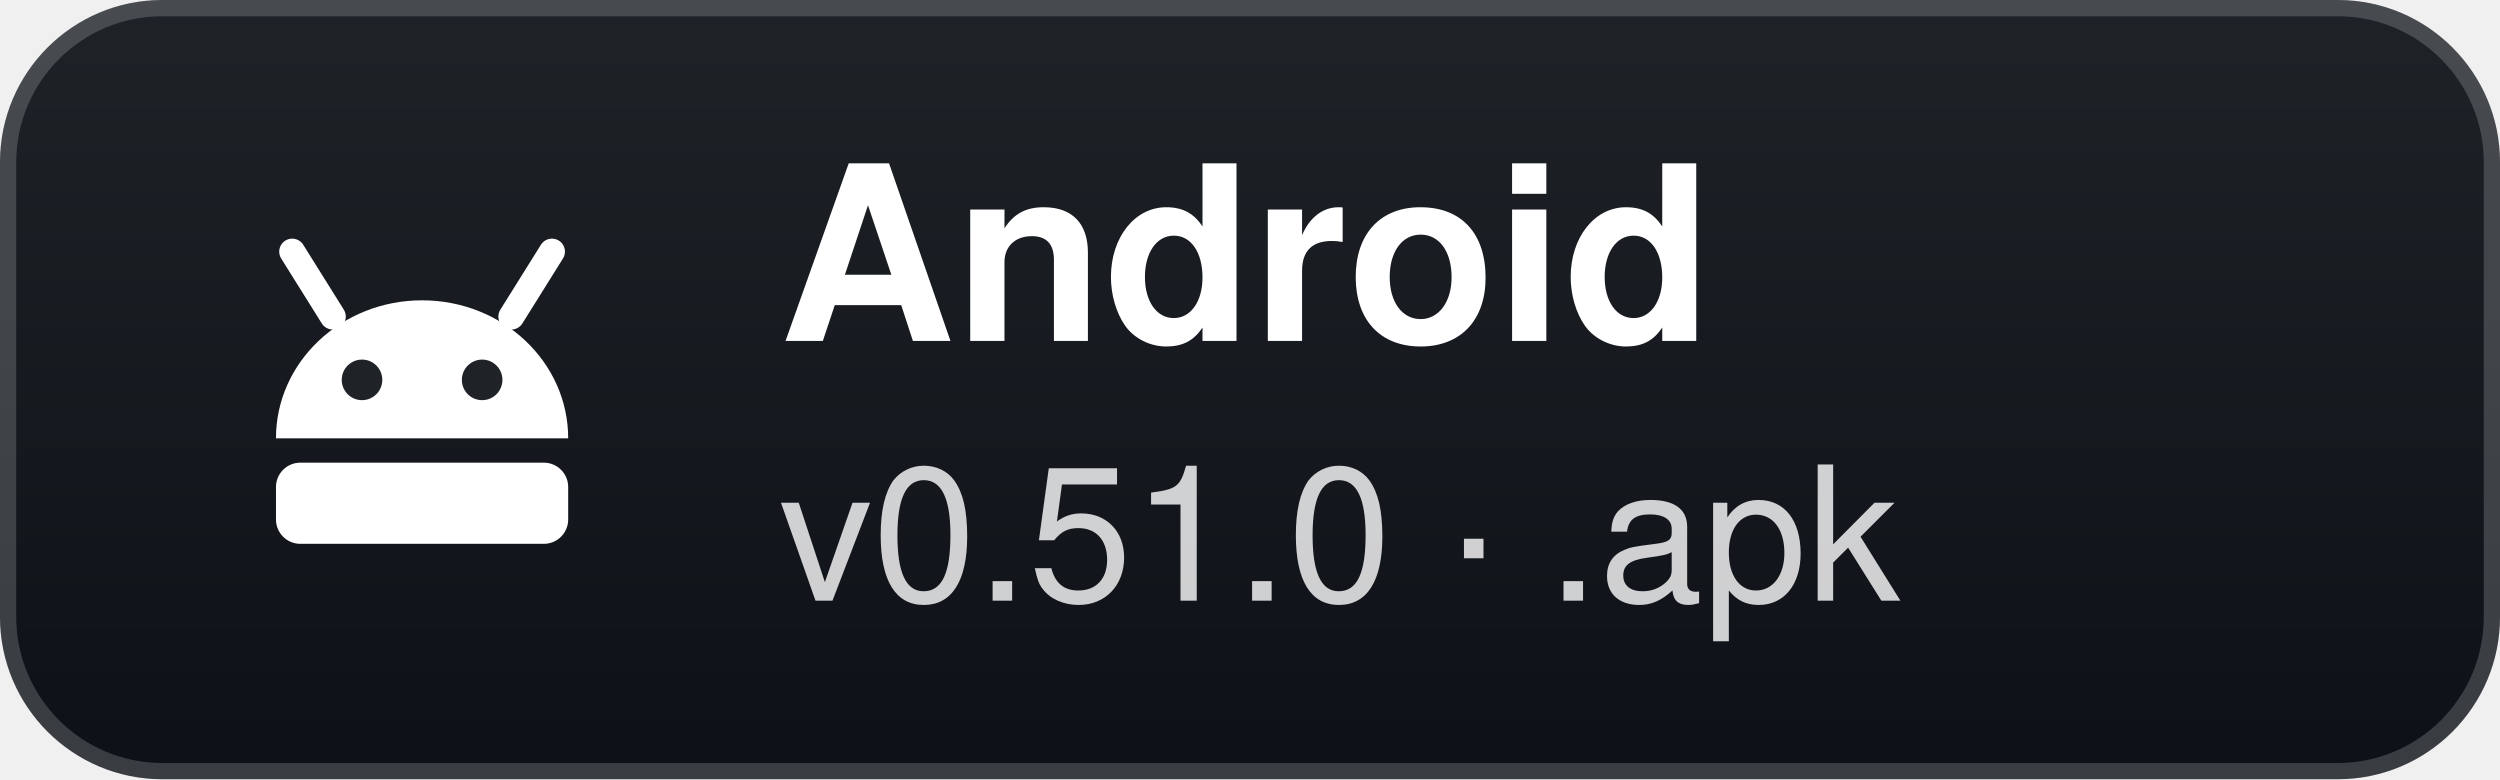
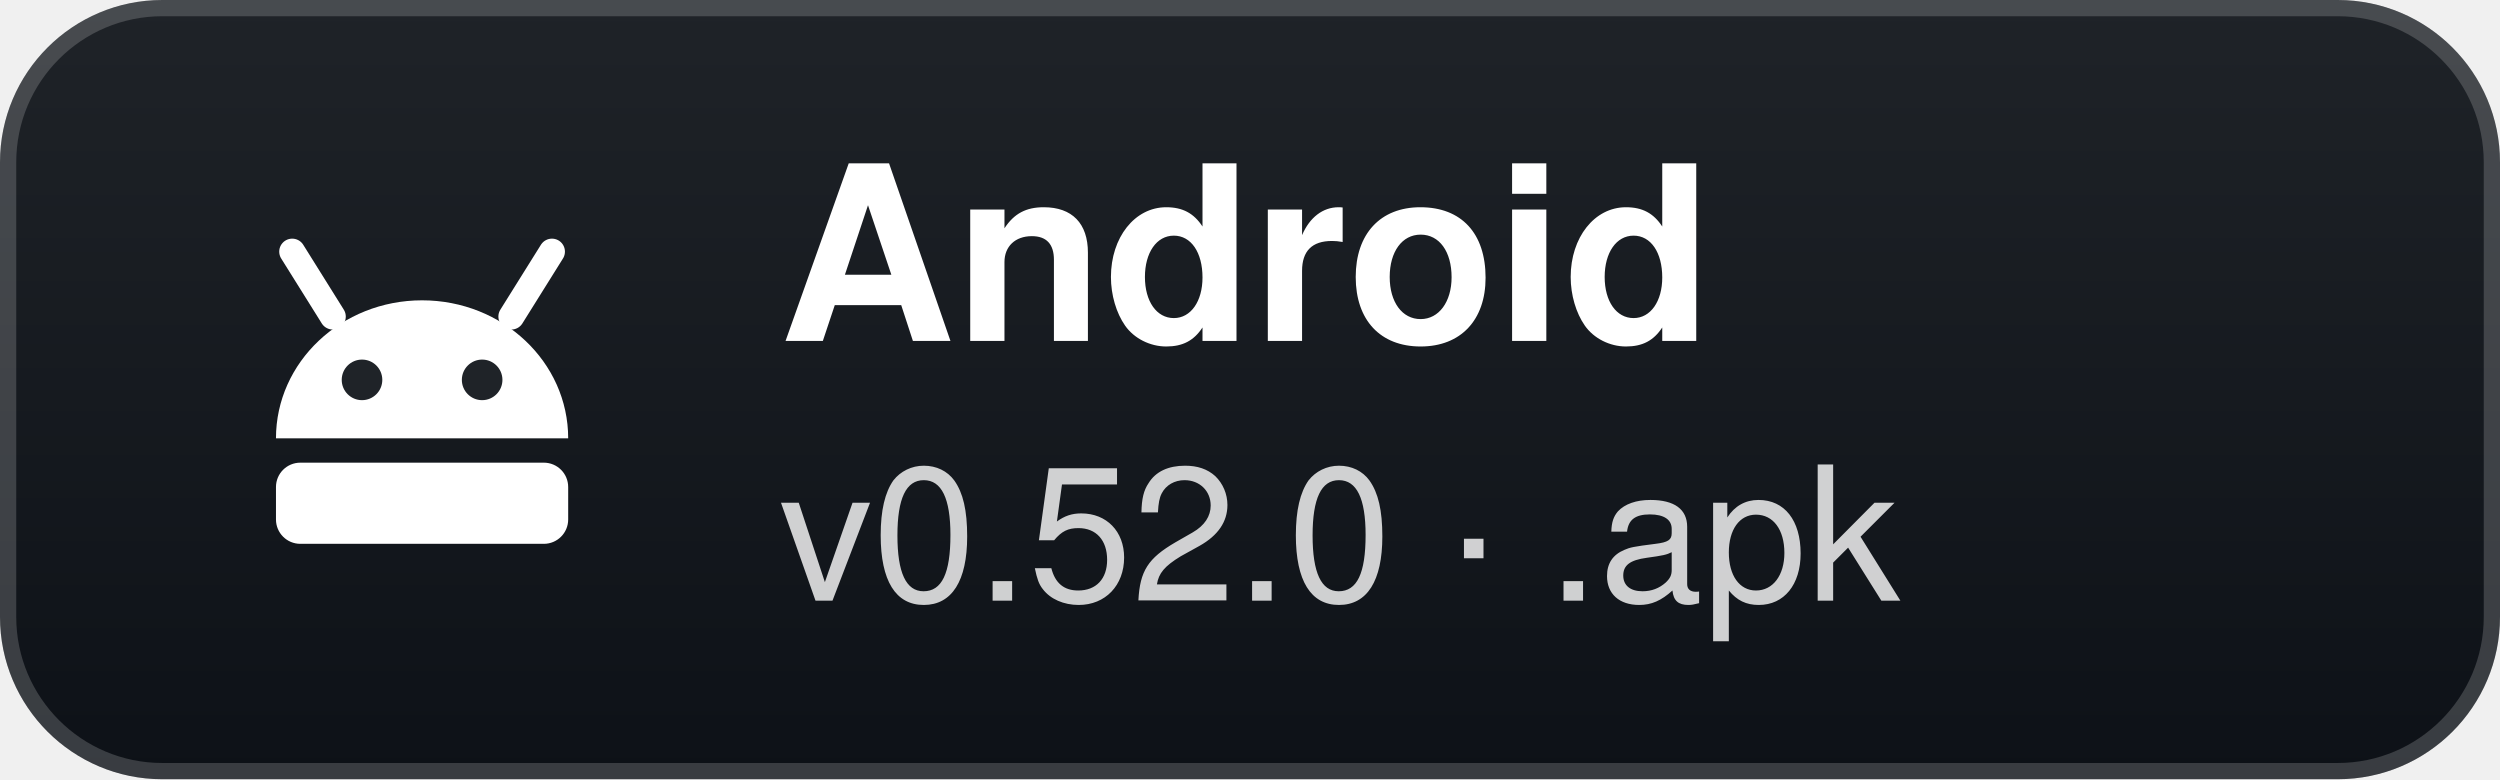
- <svg xmlns="http://www.w3.org/2000/svg" width="154" height="48" viewBox="0 0 154 48" role="img" aria-label="Android: v0.51.0 · .apk">
+ <svg xmlns="http://www.w3.org/2000/svg" width="154" height="48" viewBox="0 0 154 48" role="img" aria-label="Android: v0.52.0 · .apk">
  <defs>
    <linearGradient id="g" x1="0" y1="0" x2="0" y2="1">
      <stop offset="0" stop-color="#1f2328" />
      <stop offset="1" stop-color="#0d1117" />
    </linearGradient>
  </defs>
  <rect width="154" height="48" rx="10" fill="url(#g)" />
  <rect x="0.5" y="0.5" width="153" height="47" rx="9.5" fill="none" stroke="#ffffff" stroke-opacity="0.18" />
  <g transform="translate(26 24)">
    <path d="M-9 3 A9 8.5 0 0 1 9 3 Z" fill="#fff" />
    <path d="M-5.5 -4.5 L-8 -8.5 M5.5 -4.5 L8 -8.5" stroke="#fff" stroke-width="1.6" stroke-linecap="round" />
    <circle cx="-3.7" cy="-0.6" r="1.25" fill="#1f2328" />
    <circle cx="3.7" cy="-0.6" r="1.25" fill="#1f2328" />
    <rect x="-9" y="4.5" width="18" height="5" rx="1.5" fill="#fff" />
  </g>
  <text x="48" y="21" fill="#ffffff" font-family="'Segoe UI',-apple-system,BlinkMacSystemFont,Helvetica,Arial,sans-serif" font-size="15" font-weight="700">Android</text>
-   <text x="48" y="37" fill="#ffffff" fill-opacity="0.8" font-family="'Segoe UI',-apple-system,BlinkMacSystemFont,Helvetica,Arial,sans-serif" font-size="11.5">v0.51.0 · .apk</text>
+   <text x="48" y="37" fill="#ffffff" fill-opacity="0.8" font-family="'Segoe UI',-apple-system,BlinkMacSystemFont,Helvetica,Arial,sans-serif" font-size="11.5">v0.52.0 · .apk</text>
</svg>
